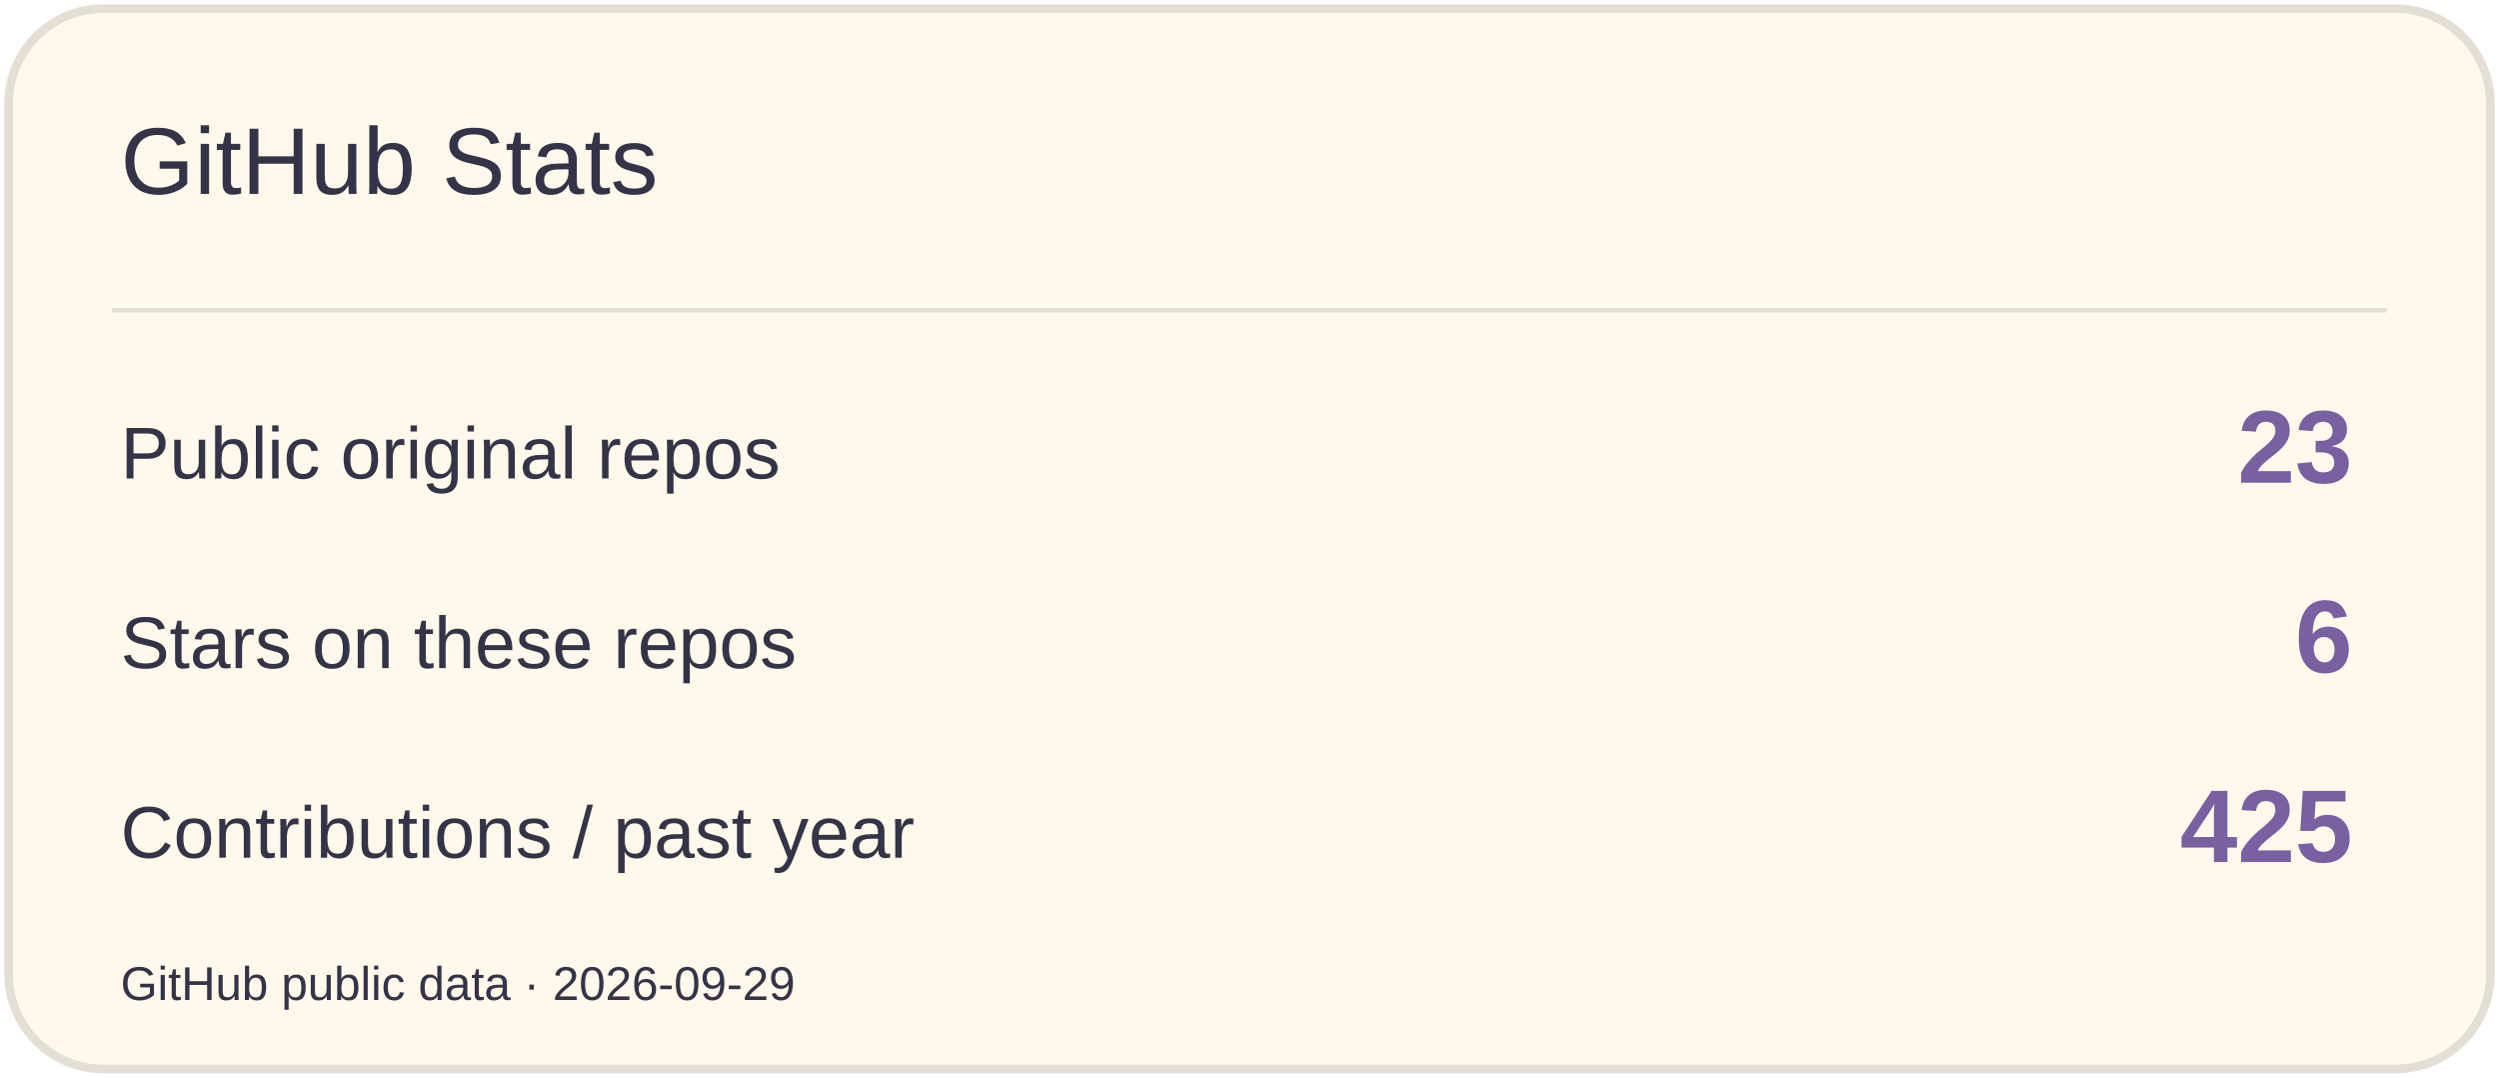
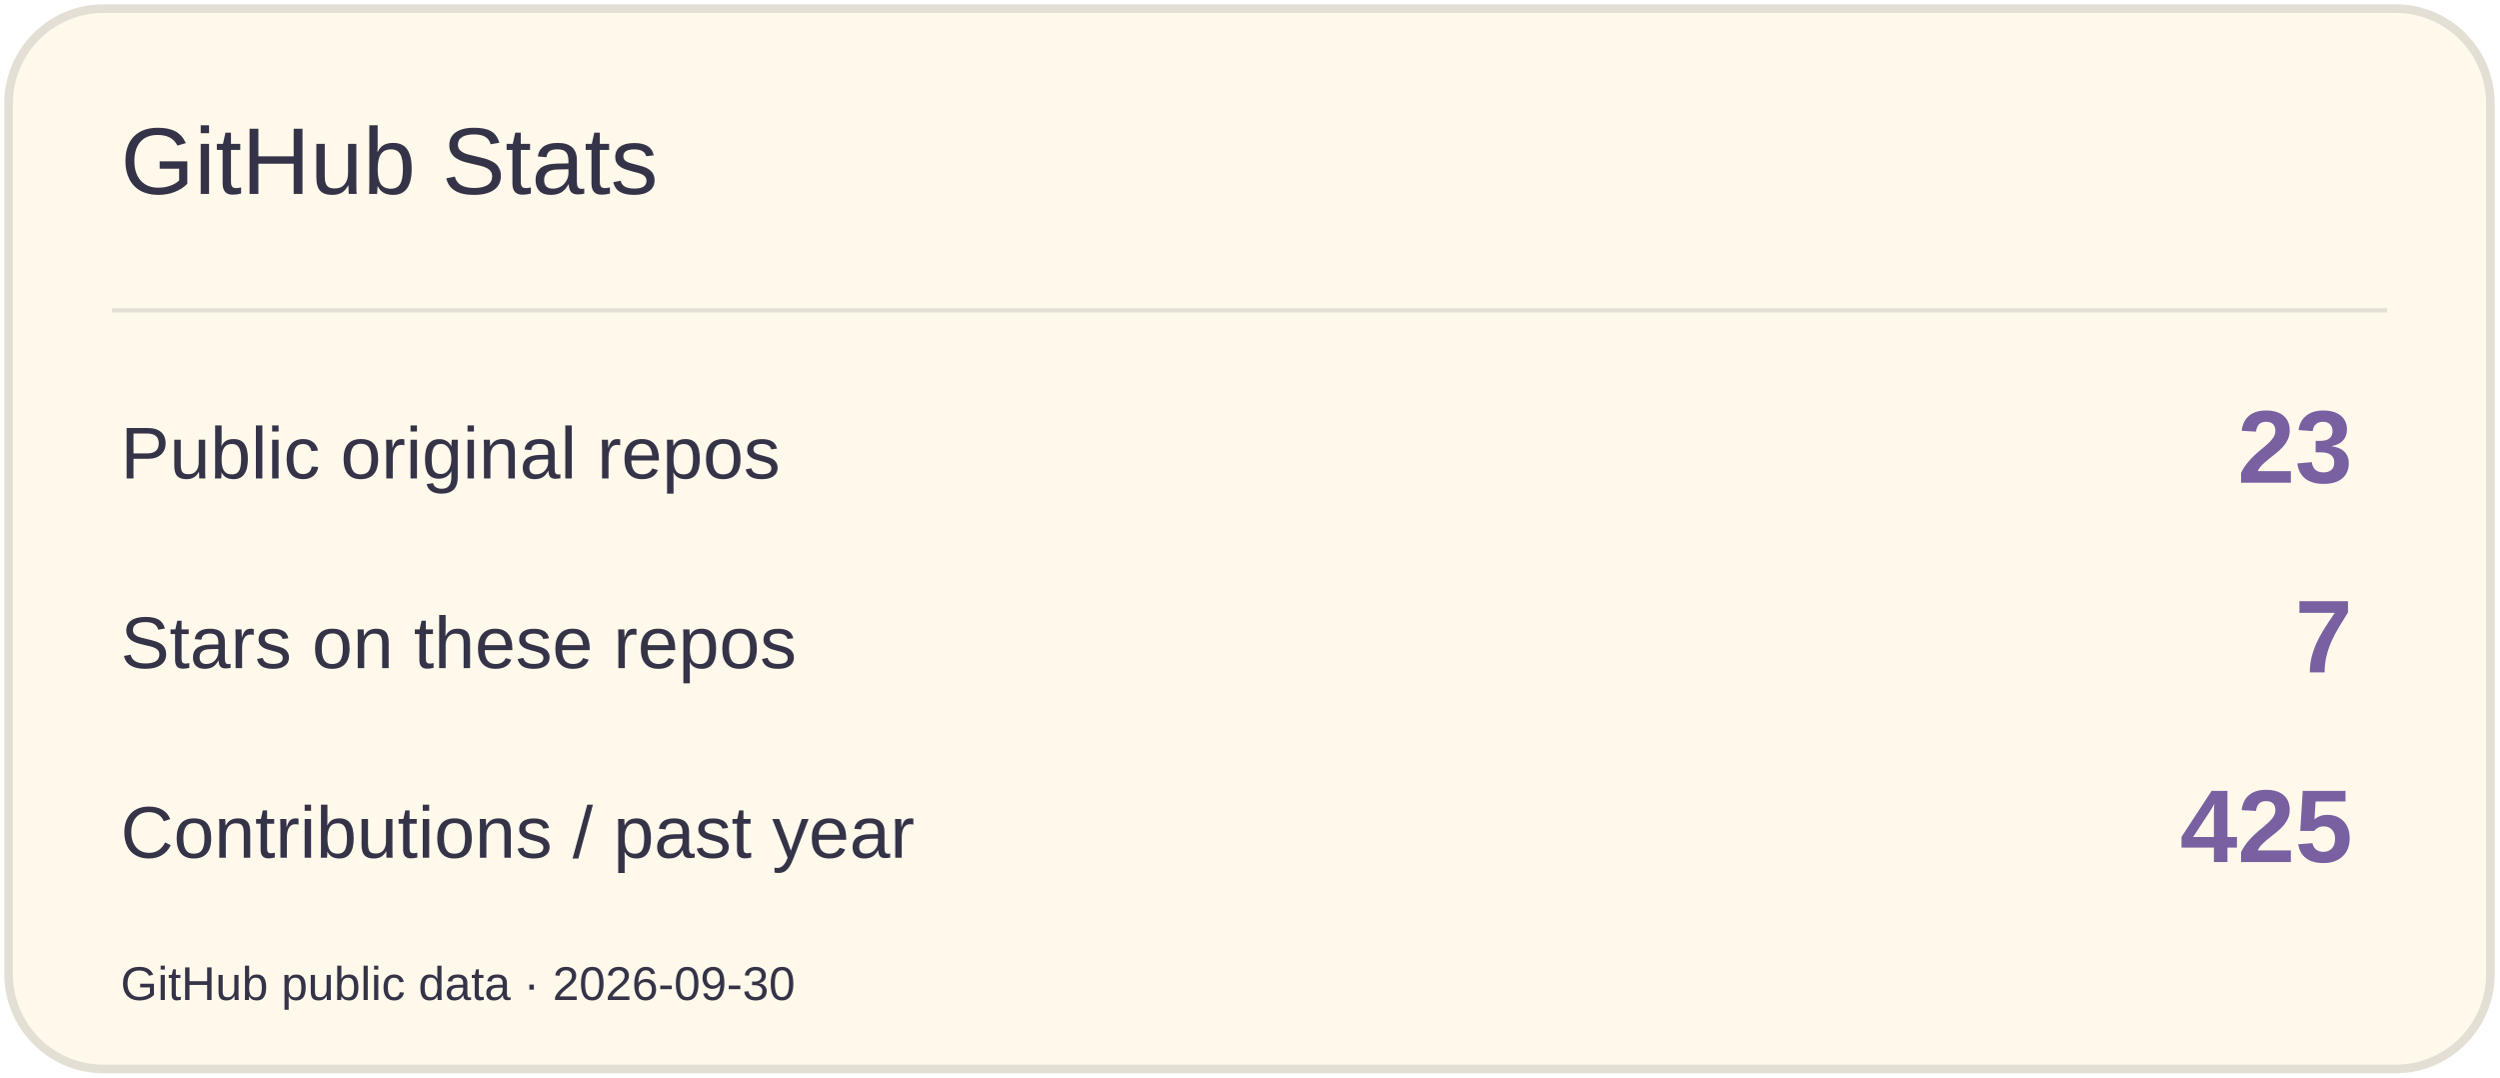
<svg xmlns="http://www.w3.org/2000/svg" width="580" height="250" viewBox="0 0 580 250" role="img" aria-label="GitHub Stats">
  <rect x="2" y="2" width="576" height="246" rx="22" fill="#FFF9EC" stroke="#E3DFD4" stroke-width="2" />
  <path d="M26 72H554" stroke="#E3DFD4" />
  <text x="28" y="45" font-size="22" fill="#353347" font-family="Arial,sans-serif">GitHub Stats</text>
  <text x="28" y="111" font-size="17" fill="#353347" font-family="Arial,sans-serif">Public original repos</text>
  <text x="546" y="112" font-size="24" fill="#7960A0" font-family="Arial,sans-serif" text-anchor="end" font-weight="700">23</text>
  <text x="28" y="155" font-size="17" fill="#353347" font-family="Arial,sans-serif">Stars on these repos</text>
-   <text x="546" y="156" font-size="24" fill="#7960A0" font-family="Arial,sans-serif" text-anchor="end" font-weight="700">6</text>
+   <text x="546" y="156" font-size="24" fill="#7960A0" font-family="Arial,sans-serif" text-anchor="end" font-weight="700">7</text>
  <text x="28" y="199" font-size="17" fill="#353347" font-family="Arial,sans-serif">Contributions / past year</text>
  <text x="546" y="200" font-size="24" fill="#7960A0" font-family="Arial,sans-serif" text-anchor="end" font-weight="700">425</text>
-   <text x="28" y="232" font-size="11" fill="#353347" font-family="Arial,sans-serif">GitHub public data · 2026-09-29</text>
+   <text x="28" y="232" font-size="11" fill="#353347" font-family="Arial,sans-serif">GitHub public data · 2026-09-30</text>
</svg>
